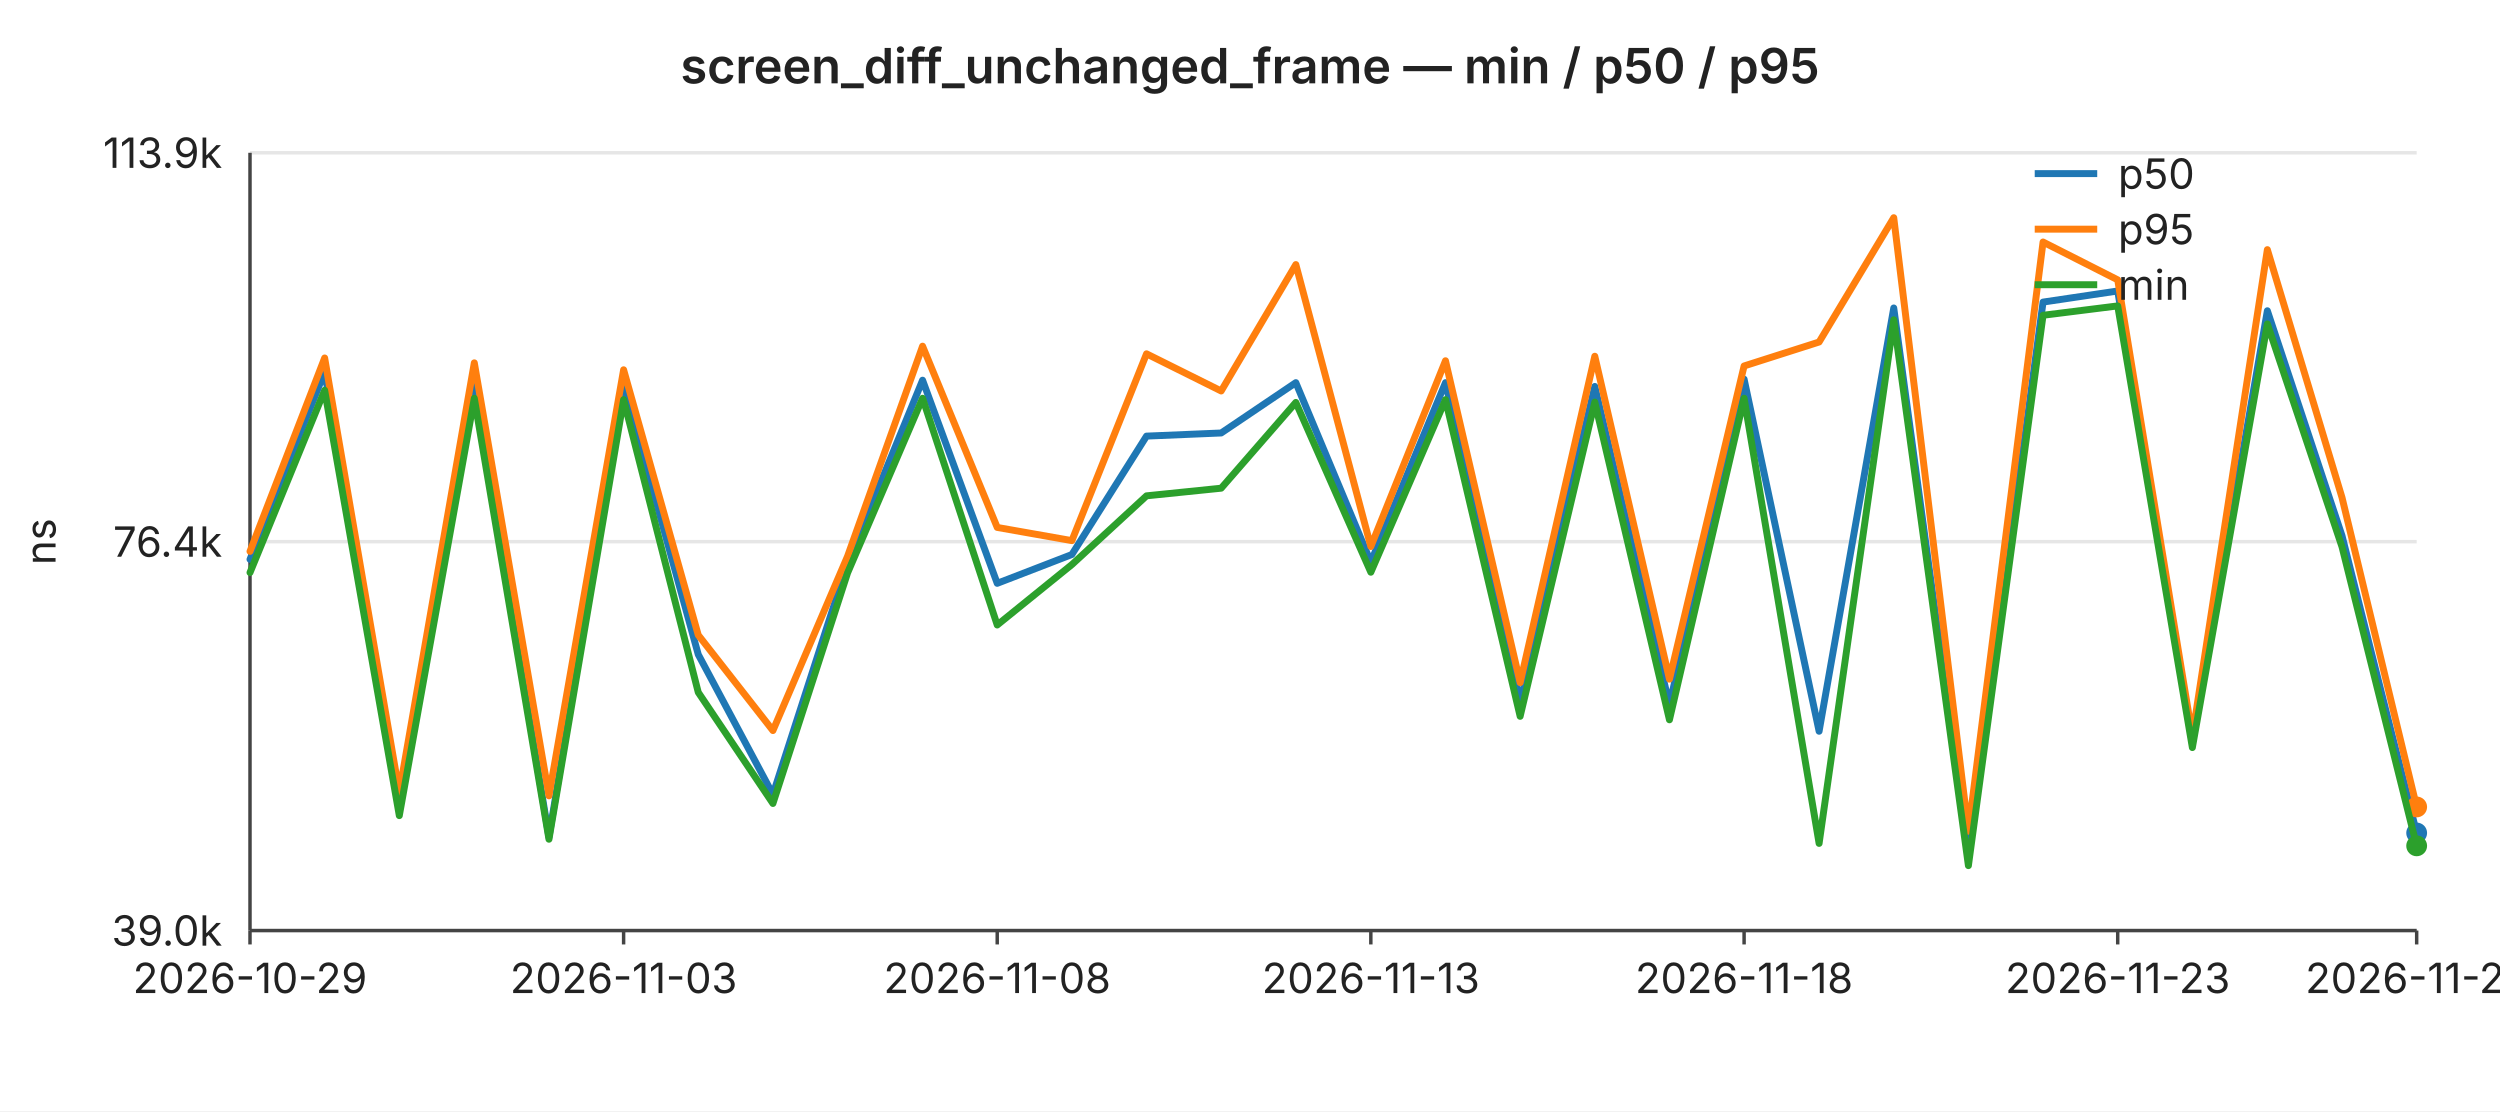
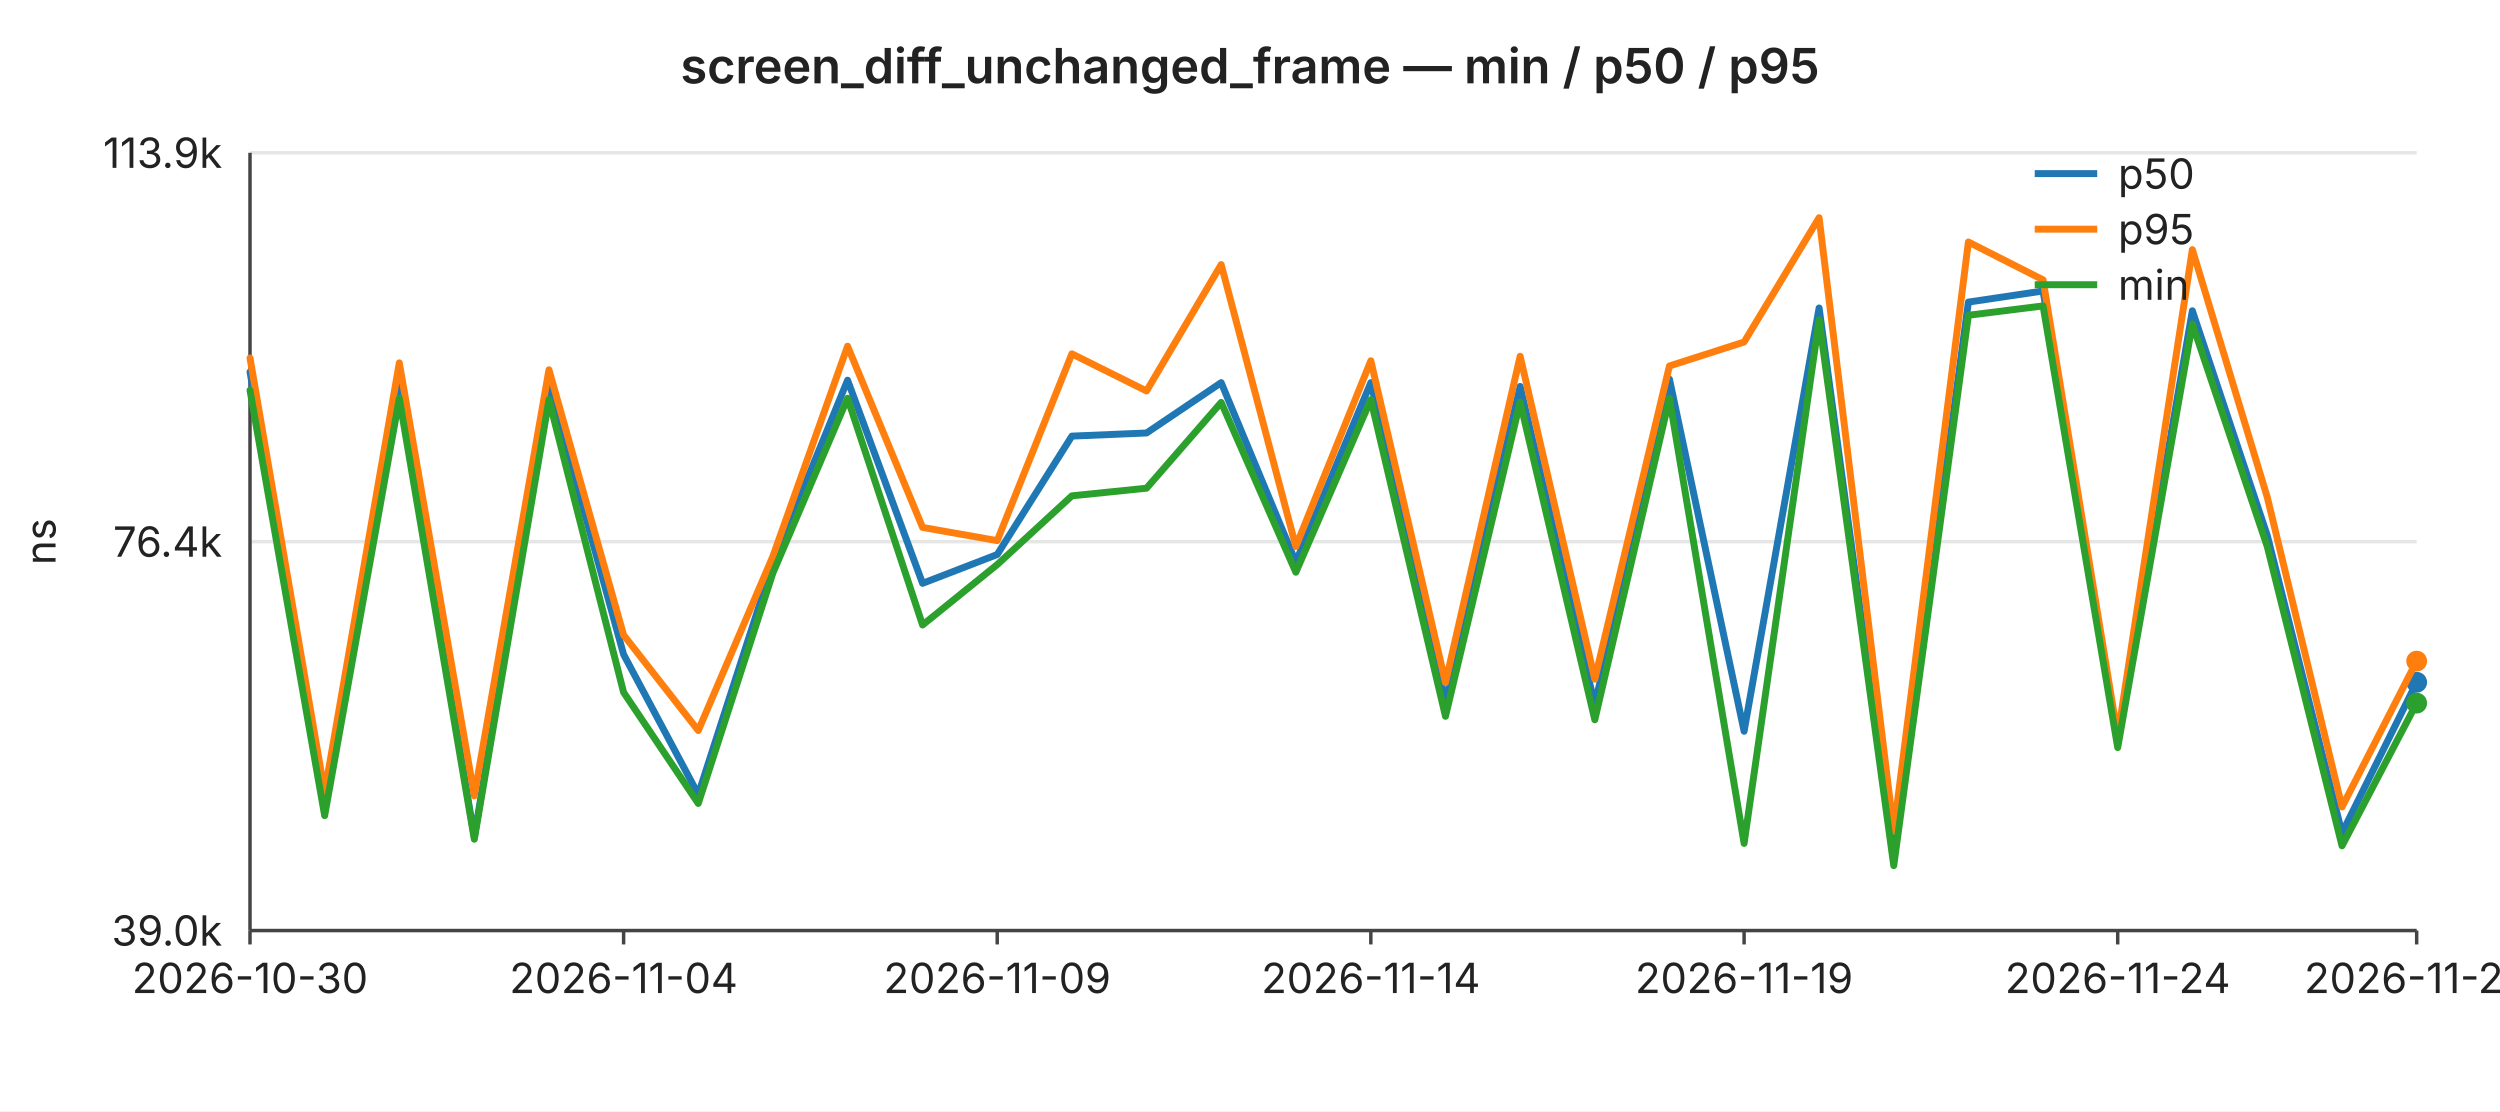
<svg xmlns="http://www.w3.org/2000/svg" width="720" height="320" viewBox="0 0 720 320" font-family="-apple-system,BlinkMacSystemFont,Segoe UI,sans-serif" font-size="12">
  <rect width="720" height="320" fill="#ffffff" />
  <text x="360" y="24" text-anchor="middle" font-size="14" font-weight="600" fill="#222">screen_diff_unchanged_frame — min / p50 / p95</text>
  <line x1="72" y1="44.0" x2="696" y2="44.0" stroke="#e6e6e6" stroke-width="1" />
  <text x="64" y="44.0" text-anchor="end" dominant-baseline="middle" fill="#222">113.9k</text>
  <line x1="72" y1="156.0" x2="696" y2="156.0" stroke="#e6e6e6" stroke-width="1" />
  <text x="64" y="156.0" text-anchor="end" dominant-baseline="middle" fill="#222">76.4k</text>
  <line x1="72" y1="268.0" x2="696" y2="268.0" stroke="#e6e6e6" stroke-width="1" />
  <text x="64" y="268.0" text-anchor="end" dominant-baseline="middle" fill="#222">39.0k</text>
  <text x="16" y="156" text-anchor="middle" fill="#222" transform="rotate(-90 16 156)">ns</text>
  <line x1="72" y1="44" x2="72" y2="268" stroke="#444" stroke-width="1" />
  <line x1="72" y1="268" x2="696" y2="268" stroke="#444" stroke-width="1" />
  <line x1="72.0" y1="268" x2="72.0" y2="272" stroke="#444" stroke-width="1" />
-   <text x="72.0" y="286" text-anchor="middle" fill="#222">2026-10-29</text>
+   <text x="72.0" y="286" text-anchor="middle" fill="#222">2026-10-30</text>
  <line x1="179.6" y1="268" x2="179.6" y2="272" stroke="#444" stroke-width="1" />
-   <text x="179.6" y="286" text-anchor="middle" fill="#222">2026-11-03</text>
+   <text x="179.6" y="286" text-anchor="middle" fill="#222">2026-11-04</text>
  <line x1="287.2" y1="268" x2="287.2" y2="272" stroke="#444" stroke-width="1" />
-   <text x="287.2" y="286" text-anchor="middle" fill="#222">2026-11-08</text>
+   <text x="287.2" y="286" text-anchor="middle" fill="#222">2026-11-09</text>
  <line x1="394.8" y1="268" x2="394.8" y2="272" stroke="#444" stroke-width="1" />
-   <text x="394.8" y="286" text-anchor="middle" fill="#222">2026-11-13</text>
+   <text x="394.8" y="286" text-anchor="middle" fill="#222">2026-11-14</text>
  <line x1="502.3" y1="268" x2="502.3" y2="272" stroke="#444" stroke-width="1" />
-   <text x="502.3" y="286" text-anchor="middle" fill="#222">2026-11-18</text>
+   <text x="502.3" y="286" text-anchor="middle" fill="#222">2026-11-19</text>
  <line x1="609.9" y1="268" x2="609.9" y2="272" stroke="#444" stroke-width="1" />
-   <text x="609.9" y="286" text-anchor="middle" fill="#222">2026-11-23</text>
+   <text x="609.9" y="286" text-anchor="middle" fill="#222">2026-11-24</text>
  <line x1="696.0" y1="268" x2="696.0" y2="272" stroke="#444" stroke-width="1" />
-   <text x="696.0" y="286" text-anchor="middle" fill="#222">2026-11-27</text>
-   <polyline fill="none" stroke="#1f77b4" stroke-width="2" stroke-linejoin="round" stroke-linecap="round" points="72.0,161.1 93.5,107.1 115.0,232.0 136.6,110.0 158.1,241.1 179.6,110.5 201.1,188.5 222.6,228.8 244.1,162.2 265.7,109.5 287.2,168.0 308.7,159.7 330.2,125.6 351.7,124.7 373.2,110.2 394.8,161.9 416.3,110.2 437.8,202.3 459.3,111.3 480.8,203.0 502.3,109.2 523.9,210.6 545.4,88.7 566.9,246.6 588.4,87.0 609.9,83.8 631.4,214.0 653.0,89.5 674.5,154.3 696.0,239.9" />
-   <circle cx="696.0" cy="239.9" r="3" fill="#1f77b4" />
-   <polyline fill="none" stroke="#ff7f0e" stroke-width="2" stroke-linejoin="round" stroke-linecap="round" points="72.0,158.8 93.5,103.1 115.0,228.2 136.6,104.5 158.1,229.2 179.6,106.5 201.1,182.9 222.6,210.4 244.1,160.2 265.7,99.7 287.2,151.9 308.7,155.7 330.2,101.9 351.7,112.6 373.2,76.2 394.8,157.4 416.3,103.9 437.8,196.6 459.3,102.6 480.8,195.6 502.3,105.4 523.9,98.5 545.4,62.7 566.9,239.4 588.4,69.7 609.9,80.6 631.4,212.0 653.0,71.9 674.5,143.3 696.0,232.4" />
-   <circle cx="696.0" cy="232.4" r="3" fill="#ff7f0e" />
-   <polyline fill="none" stroke="#2ca02c" stroke-width="2" stroke-linejoin="round" stroke-linecap="round" points="72.0,164.9 93.5,112.4 115.0,234.9 136.6,114.7 158.1,241.7 179.6,115.1 201.1,199.4 222.6,231.4 244.1,165.0 265.7,114.7 287.2,180.0 308.7,162.6 330.2,142.8 351.7,140.6 373.2,115.9 394.8,164.8 416.3,115.1 437.8,206.3 459.3,115.8 480.8,207.3 502.3,114.7 523.9,242.9 545.4,92.1 566.9,249.3 588.4,90.8 609.9,88.1 631.4,215.3 653.0,93.3 674.5,157.5 696.0,243.6" />
-   <circle cx="696.0" cy="243.6" r="3" fill="#2ca02c" />
+   <text x="696.0" y="286" text-anchor="middle" fill="#222">2026-11-28</text>
+   <polyline fill="none" stroke="#1f77b4" stroke-width="2" stroke-linejoin="round" stroke-linecap="round" points="72.0,107.1 93.5,232.0 115.0,110.0 136.6,241.1 158.1,110.5 179.6,188.5 201.1,228.8 222.6,162.2 244.1,109.5 265.7,168.0 287.2,159.7 308.7,125.6 330.2,124.7 351.7,110.2 373.2,161.9 394.8,110.2 416.3,202.3 437.8,111.3 459.3,203.0 480.8,109.2 502.3,210.6 523.9,88.7 545.4,246.6 566.9,87.0 588.4,83.8 609.9,214.0 631.4,89.5 653.0,154.3 674.5,239.9 696.0,196.5" />
+   <circle cx="696.0" cy="196.5" r="3" fill="#1f77b4" />
+   <polyline fill="none" stroke="#ff7f0e" stroke-width="2" stroke-linejoin="round" stroke-linecap="round" points="72.0,103.1 93.5,228.2 115.0,104.5 136.6,229.2 158.1,106.5 179.6,182.9 201.1,210.4 222.6,160.2 244.1,99.7 265.7,151.9 287.2,155.7 308.7,101.9 330.2,112.6 351.7,76.2 373.2,157.4 394.8,103.9 416.3,196.6 437.8,102.6 459.3,195.6 480.8,105.4 502.3,98.5 523.9,62.7 545.4,239.4 566.9,69.7 588.4,80.6 609.9,212.0 631.4,71.9 653.0,143.3 674.5,232.4 696.0,190.4" />
+   <circle cx="696.0" cy="190.4" r="3" fill="#ff7f0e" />
+   <polyline fill="none" stroke="#2ca02c" stroke-width="2" stroke-linejoin="round" stroke-linecap="round" points="72.0,112.4 93.5,234.9 115.0,114.7 136.6,241.7 158.1,115.1 179.6,199.4 201.1,231.4 222.6,165.0 244.1,114.7 265.7,180.0 287.2,162.6 308.7,142.8 330.2,140.6 351.7,115.9 373.2,164.8 394.8,115.1 416.3,206.3 437.8,115.8 459.3,207.3 480.8,114.7 502.3,242.9 523.9,92.1 545.4,249.3 566.9,90.8 588.4,88.1 609.9,215.3 631.4,93.3 653.0,157.5 674.5,243.6 696.0,202.5" />
+   <circle cx="696.0" cy="202.5" r="3" fill="#2ca02c" />
  <line x1="586" y1="50" x2="604" y2="50" stroke="#1f77b4" stroke-width="2" />
  <text x="610" y="50" dominant-baseline="middle" fill="#222">p50</text>
  <line x1="586" y1="66" x2="604" y2="66" stroke="#ff7f0e" stroke-width="2" />
  <text x="610" y="66" dominant-baseline="middle" fill="#222">p95</text>
  <line x1="586" y1="82" x2="604" y2="82" stroke="#2ca02c" stroke-width="2" />
  <text x="610" y="82" dominant-baseline="middle" fill="#222">min</text>
</svg>
